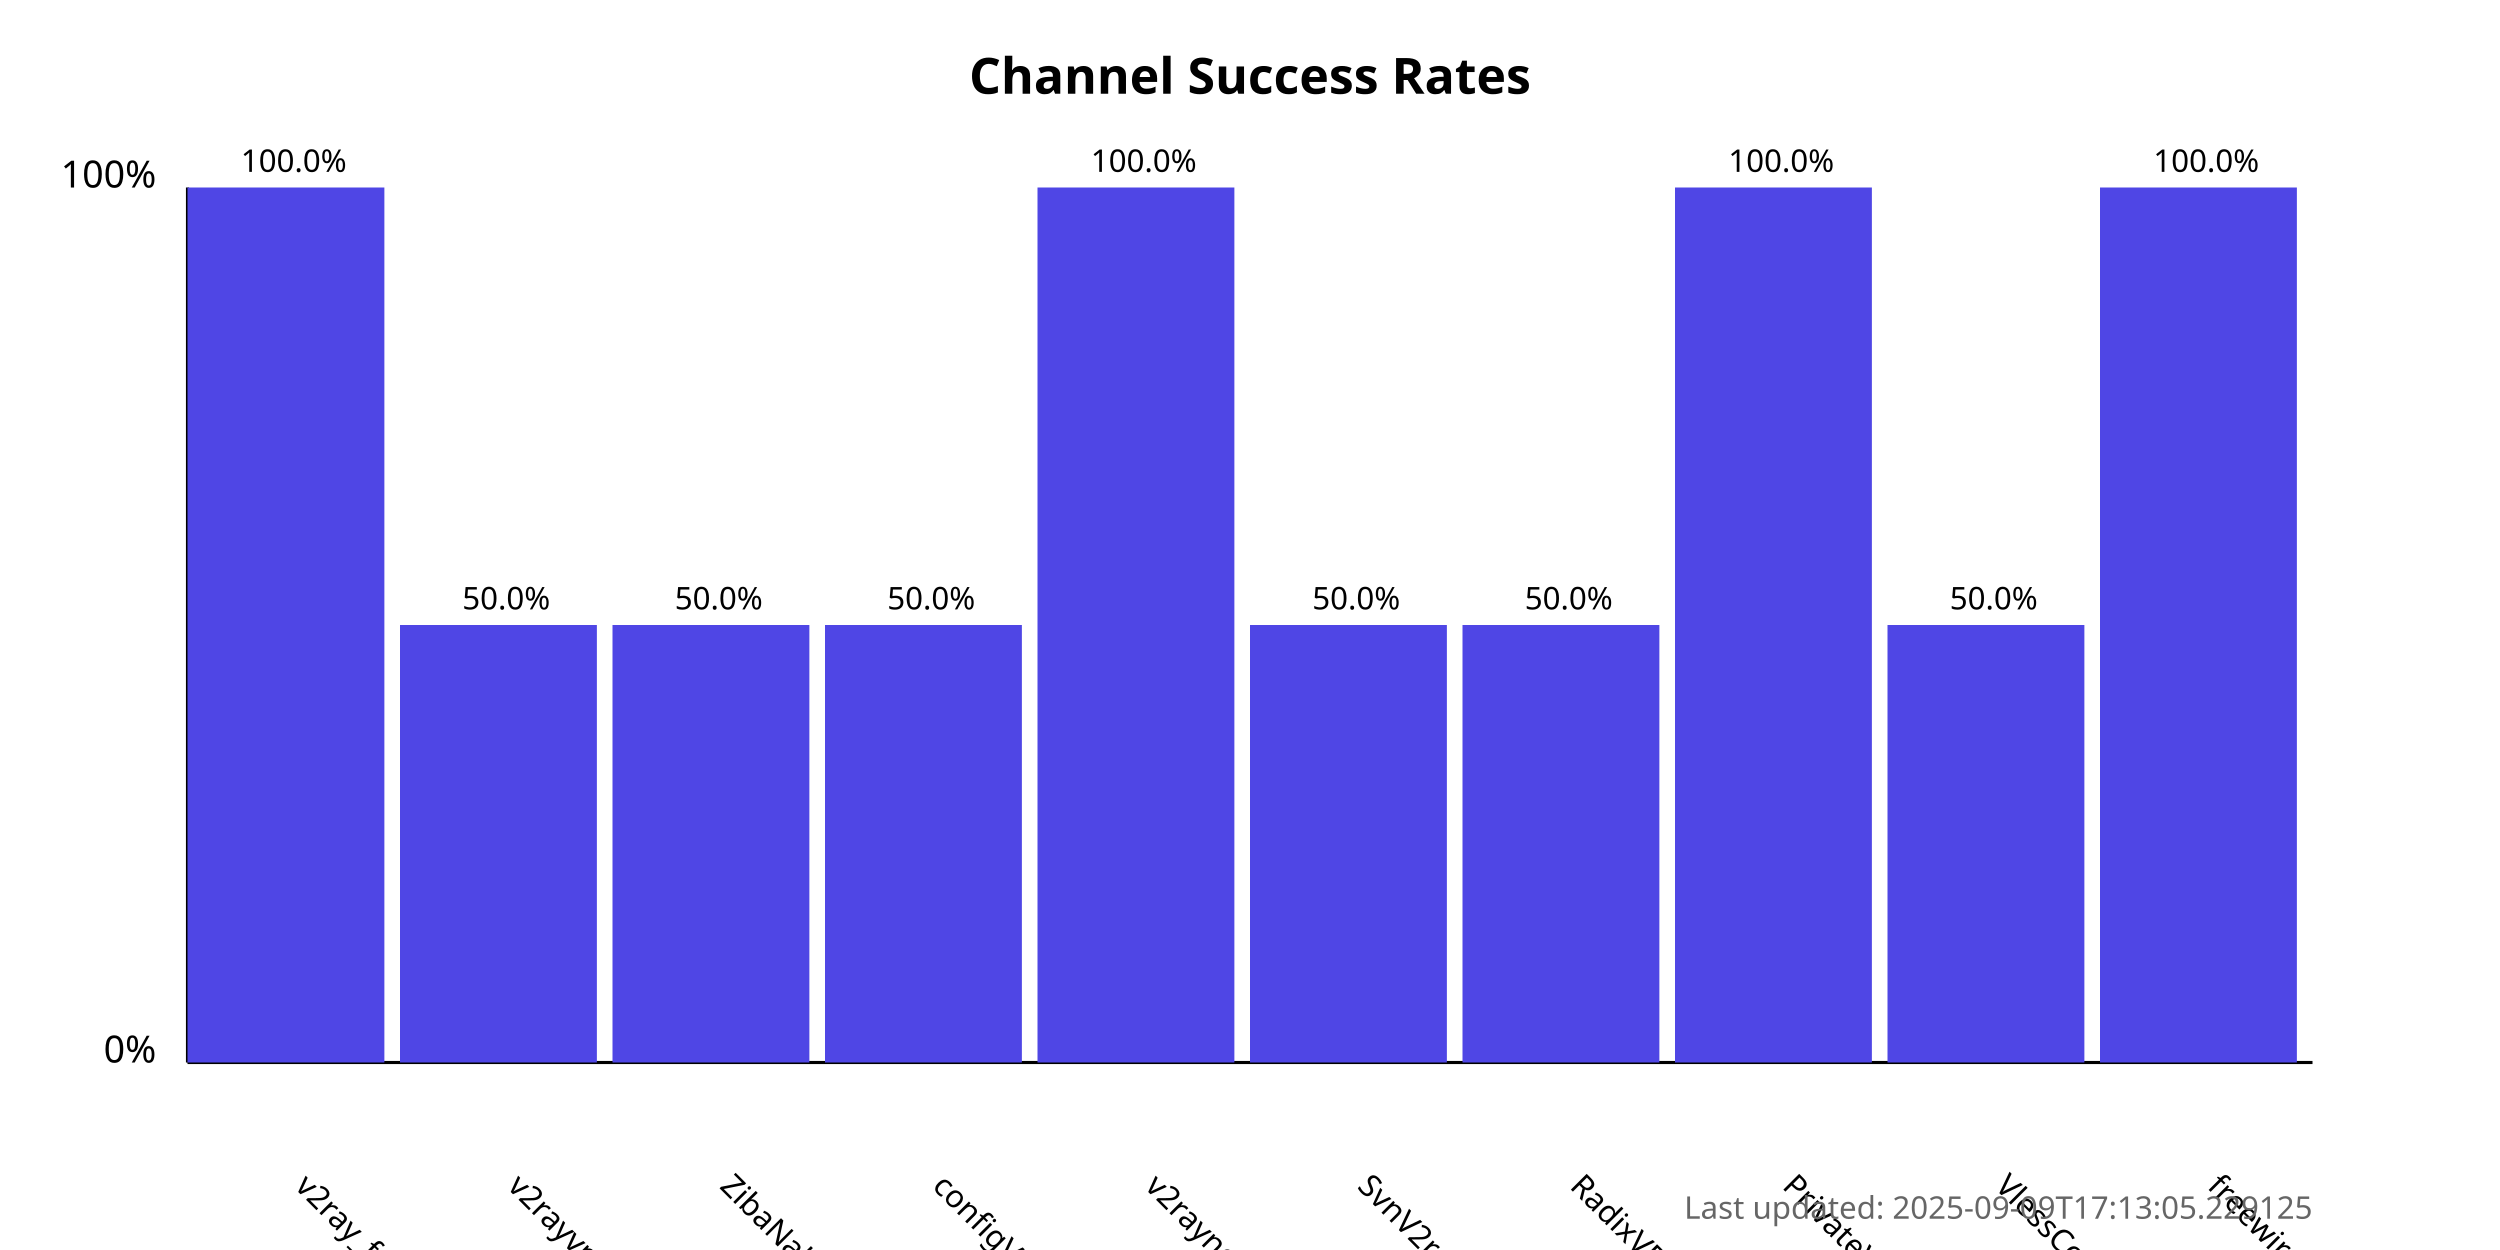
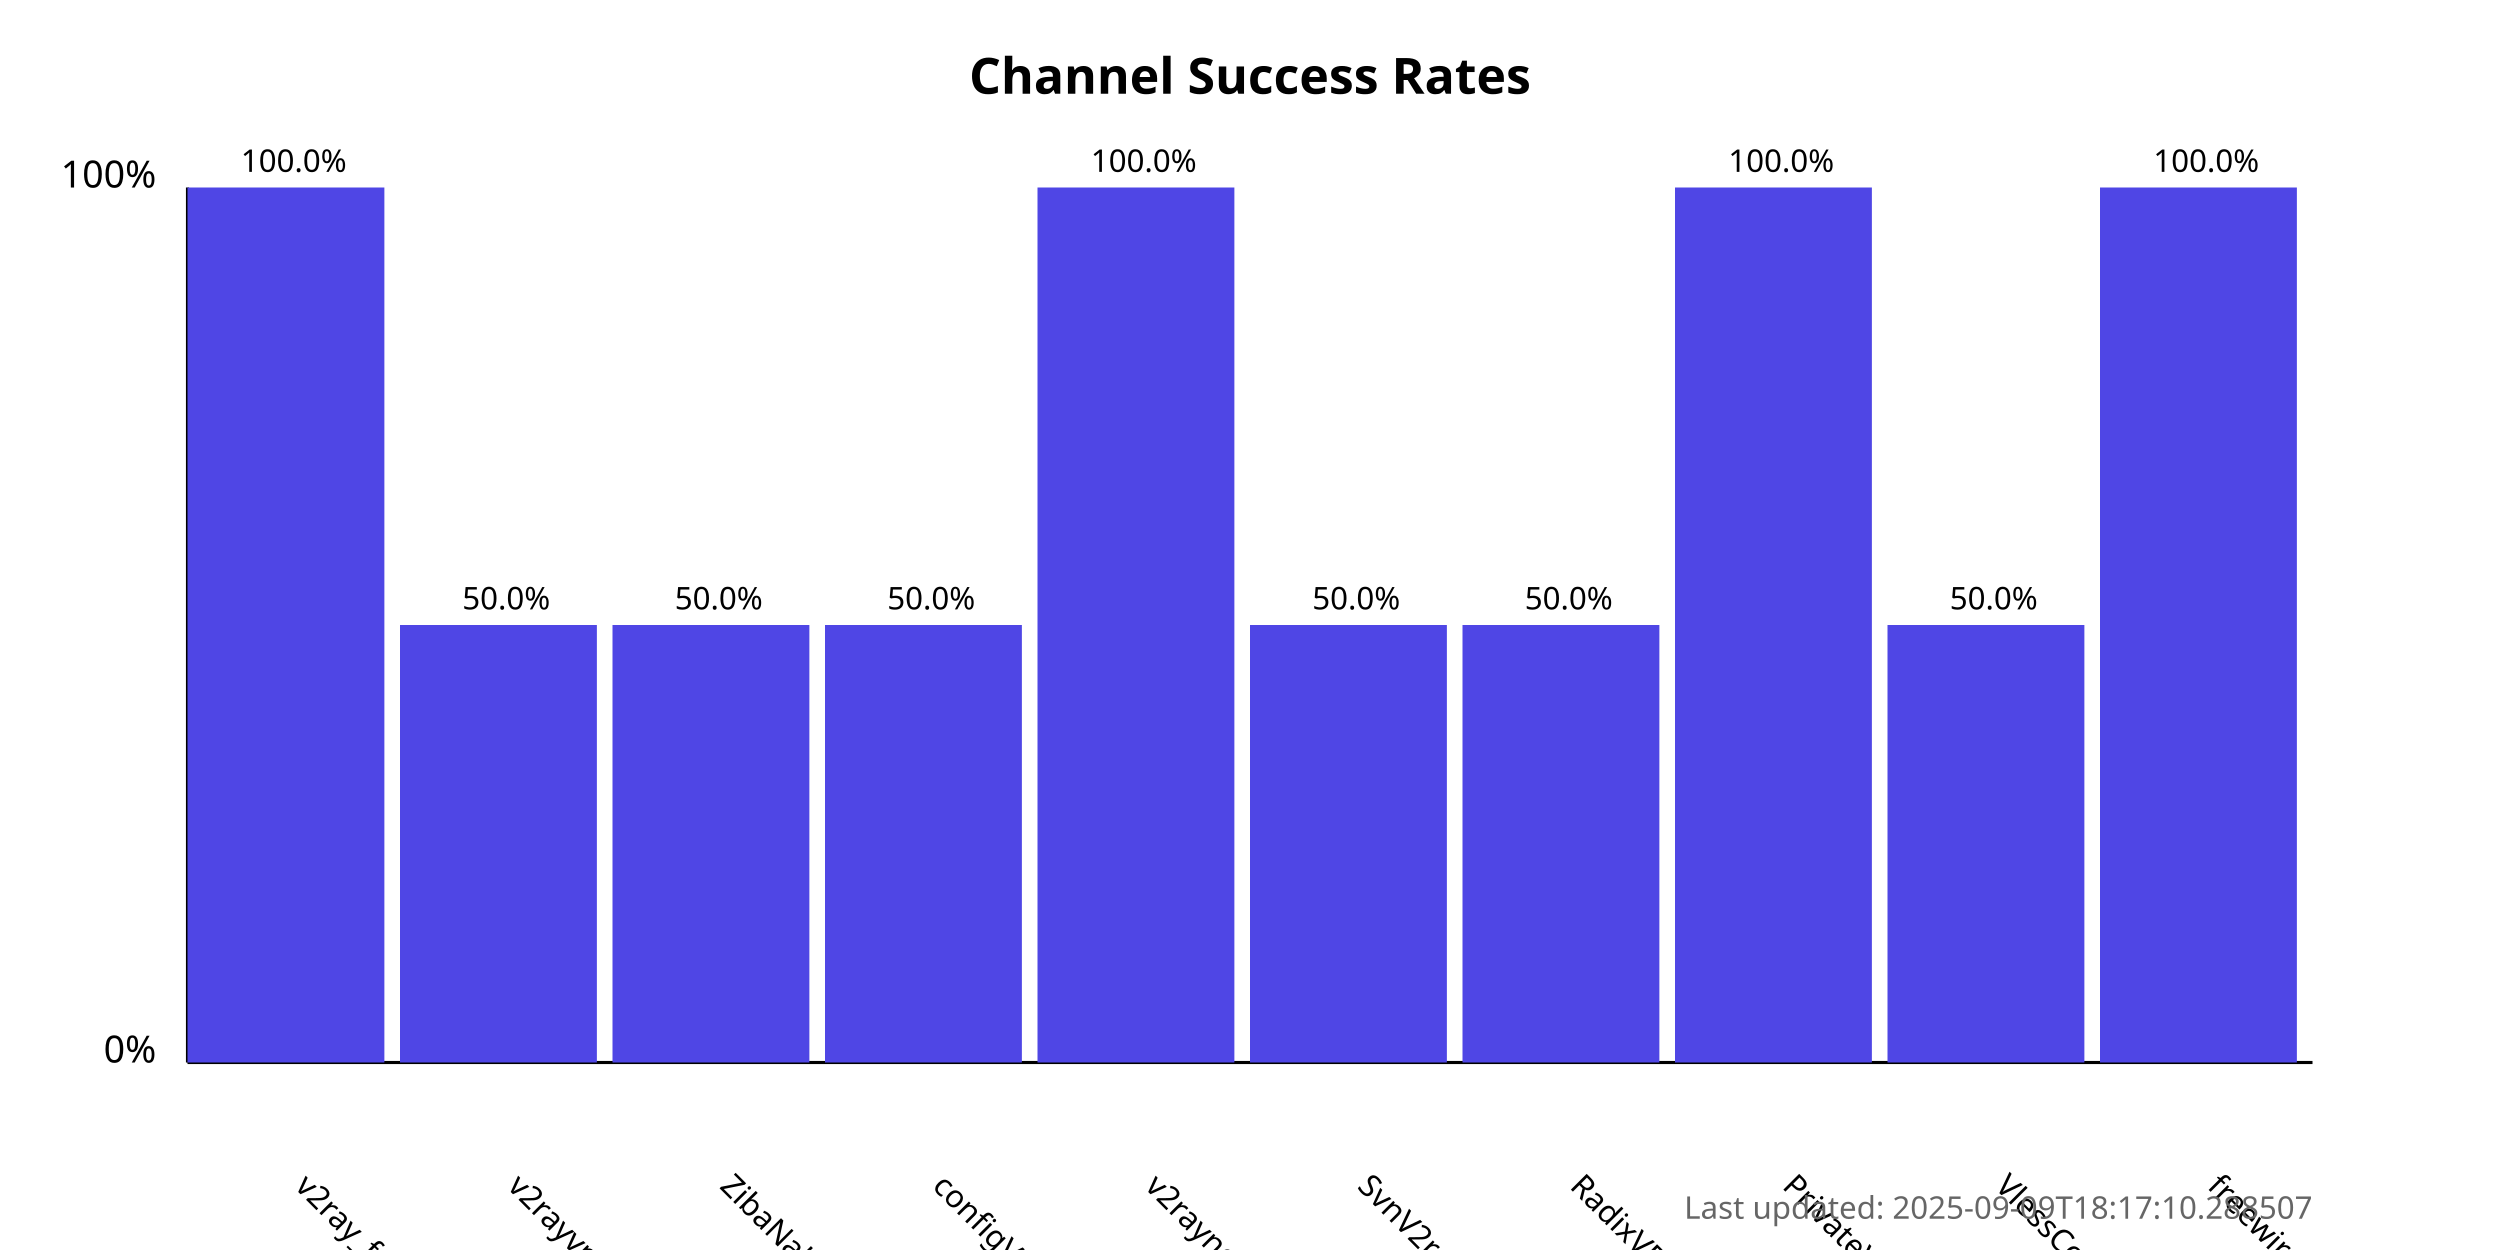
<svg xmlns="http://www.w3.org/2000/svg" width="800" height="400">
  <style>
            .chart-title { font: bold 16px sans-serif; }
            .axis-label { font: 12px sans-serif; }
            .tick-label { font: 10px sans-serif; }
            .bar { fill: #4f46e5; }
            .bar:hover { fill: #6366f1; }
            .timestamp { font: 10px sans-serif; fill: #666; }
        </style>
  <text x="400.0" y="30" text-anchor="middle" class="chart-title">
            Channel Success Rates
        </text>
  <line x1="60" y1="340" x2="60" y2="60" stroke="black" stroke-width="1" />
  <line x1="60" y1="340" x2="740" y2="340" stroke="black" stroke-width="1" />
  <text x="50" y="340" text-anchor="end" class="axis-label">0%</text>
  <text x="50" y="60" text-anchor="end" class="axis-label">100%</text>
  <g>
    <rect x="60" y="60.0" width="63.0" height="280.0" class="bar" />
    <text x="94.0" y="380" transform="rotate(45, 94.0, 380)" text-anchor="start" class="tick-label">
                v2ray_free_conf
            </text>
    <text x="94.0" y="55.0" text-anchor="middle" class="tick-label">
                100.0%
            </text>
  </g>
  <g>
    <rect x="128.0" y="200.0" width="63.0" height="140.0" class="bar" />
    <text x="162.0" y="380" transform="rotate(45, 162.0, 380)" text-anchor="start" class="tick-label">
                v2rayvpno
            </text>
    <text x="162.0" y="195.0" text-anchor="middle" class="tick-label">
                50.0%
            </text>
  </g>
  <g>
    <rect x="196.0" y="200.0" width="63.0" height="140.0" class="bar" />
    <text x="230.0" y="380" transform="rotate(45, 230.0, 380)" text-anchor="start" class="tick-label">
                ZibaNabz
            </text>
    <text x="230.0" y="195.0" text-anchor="middle" class="tick-label">
                50.0%
            </text>
  </g>
  <g>
    <rect x="264.0" y="200.0" width="63.0" height="140.0" class="bar" />
    <text x="298.0" y="380" transform="rotate(45, 298.0, 380)" text-anchor="start" class="tick-label">
                configV2rayForFree
            </text>
    <text x="298.0" y="195.0" text-anchor="middle" class="tick-label">
                50.0%
            </text>
  </g>
  <g>
    <rect x="332.0" y="60.0" width="63.0" height="280.0" class="bar" />
    <text x="366.0" y="380" transform="rotate(45, 366.0, 380)" text-anchor="start" class="tick-label">
                v2rayngvpn
            </text>
    <text x="366.0" y="55.0" text-anchor="middle" class="tick-label">
                100.0%
            </text>
  </g>
  <g>
    <rect x="400.0" y="200.0" width="63.0" height="140.0" class="bar" />
    <text x="434.0" y="380" transform="rotate(45, 434.0, 380)" text-anchor="start" class="tick-label">
                SvnV2ray
            </text>
    <text x="434.0" y="195.0" text-anchor="middle" class="tick-label">
                50.0%
            </text>
  </g>
  <g>
    <rect x="468.0" y="200.0" width="63.0" height="140.0" class="bar" />
    <text x="502.0" y="380" transform="rotate(45, 502.0, 380)" text-anchor="start" class="tick-label">
                RadixVPN
            </text>
    <text x="502.0" y="195.0" text-anchor="middle" class="tick-label">
                50.0%
            </text>
  </g>
  <g>
    <rect x="536.0" y="60.0" width="63.0" height="280.0" class="bar" />
    <text x="570.0" y="380" transform="rotate(45, 570.0, 380)" text-anchor="start" class="tick-label">
                PrivateVPNs
            </text>
    <text x="570.0" y="55.0" text-anchor="middle" class="tick-label">
                100.0%
            </text>
  </g>
  <g>
    <rect x="604.0" y="200.0" width="63.0" height="140.0" class="bar" />
    <text x="638.0" y="380" transform="rotate(45, 638.0, 380)" text-anchor="start" class="tick-label">
                VlessConfig
            </text>
    <text x="638.0" y="195.0" text-anchor="middle" class="tick-label">
                50.0%
            </text>
  </g>
  <g>
    <rect x="672.0" y="60.0" width="63.0" height="280.0" class="bar" />
    <text x="706.0" y="380" transform="rotate(45, 706.0, 380)" text-anchor="start" class="tick-label">
                freewireguard
            </text>
    <text x="706.0" y="55.0" text-anchor="middle" class="tick-label">
                100.0%
            </text>
  </g>
  <text x="740" y="390" text-anchor="end" class="timestamp">
-             Last updated: 2025-09-09T17:13:05.229125
+             Last updated: 2025-09-09T18:17:10.288507
        </text>
</svg>
